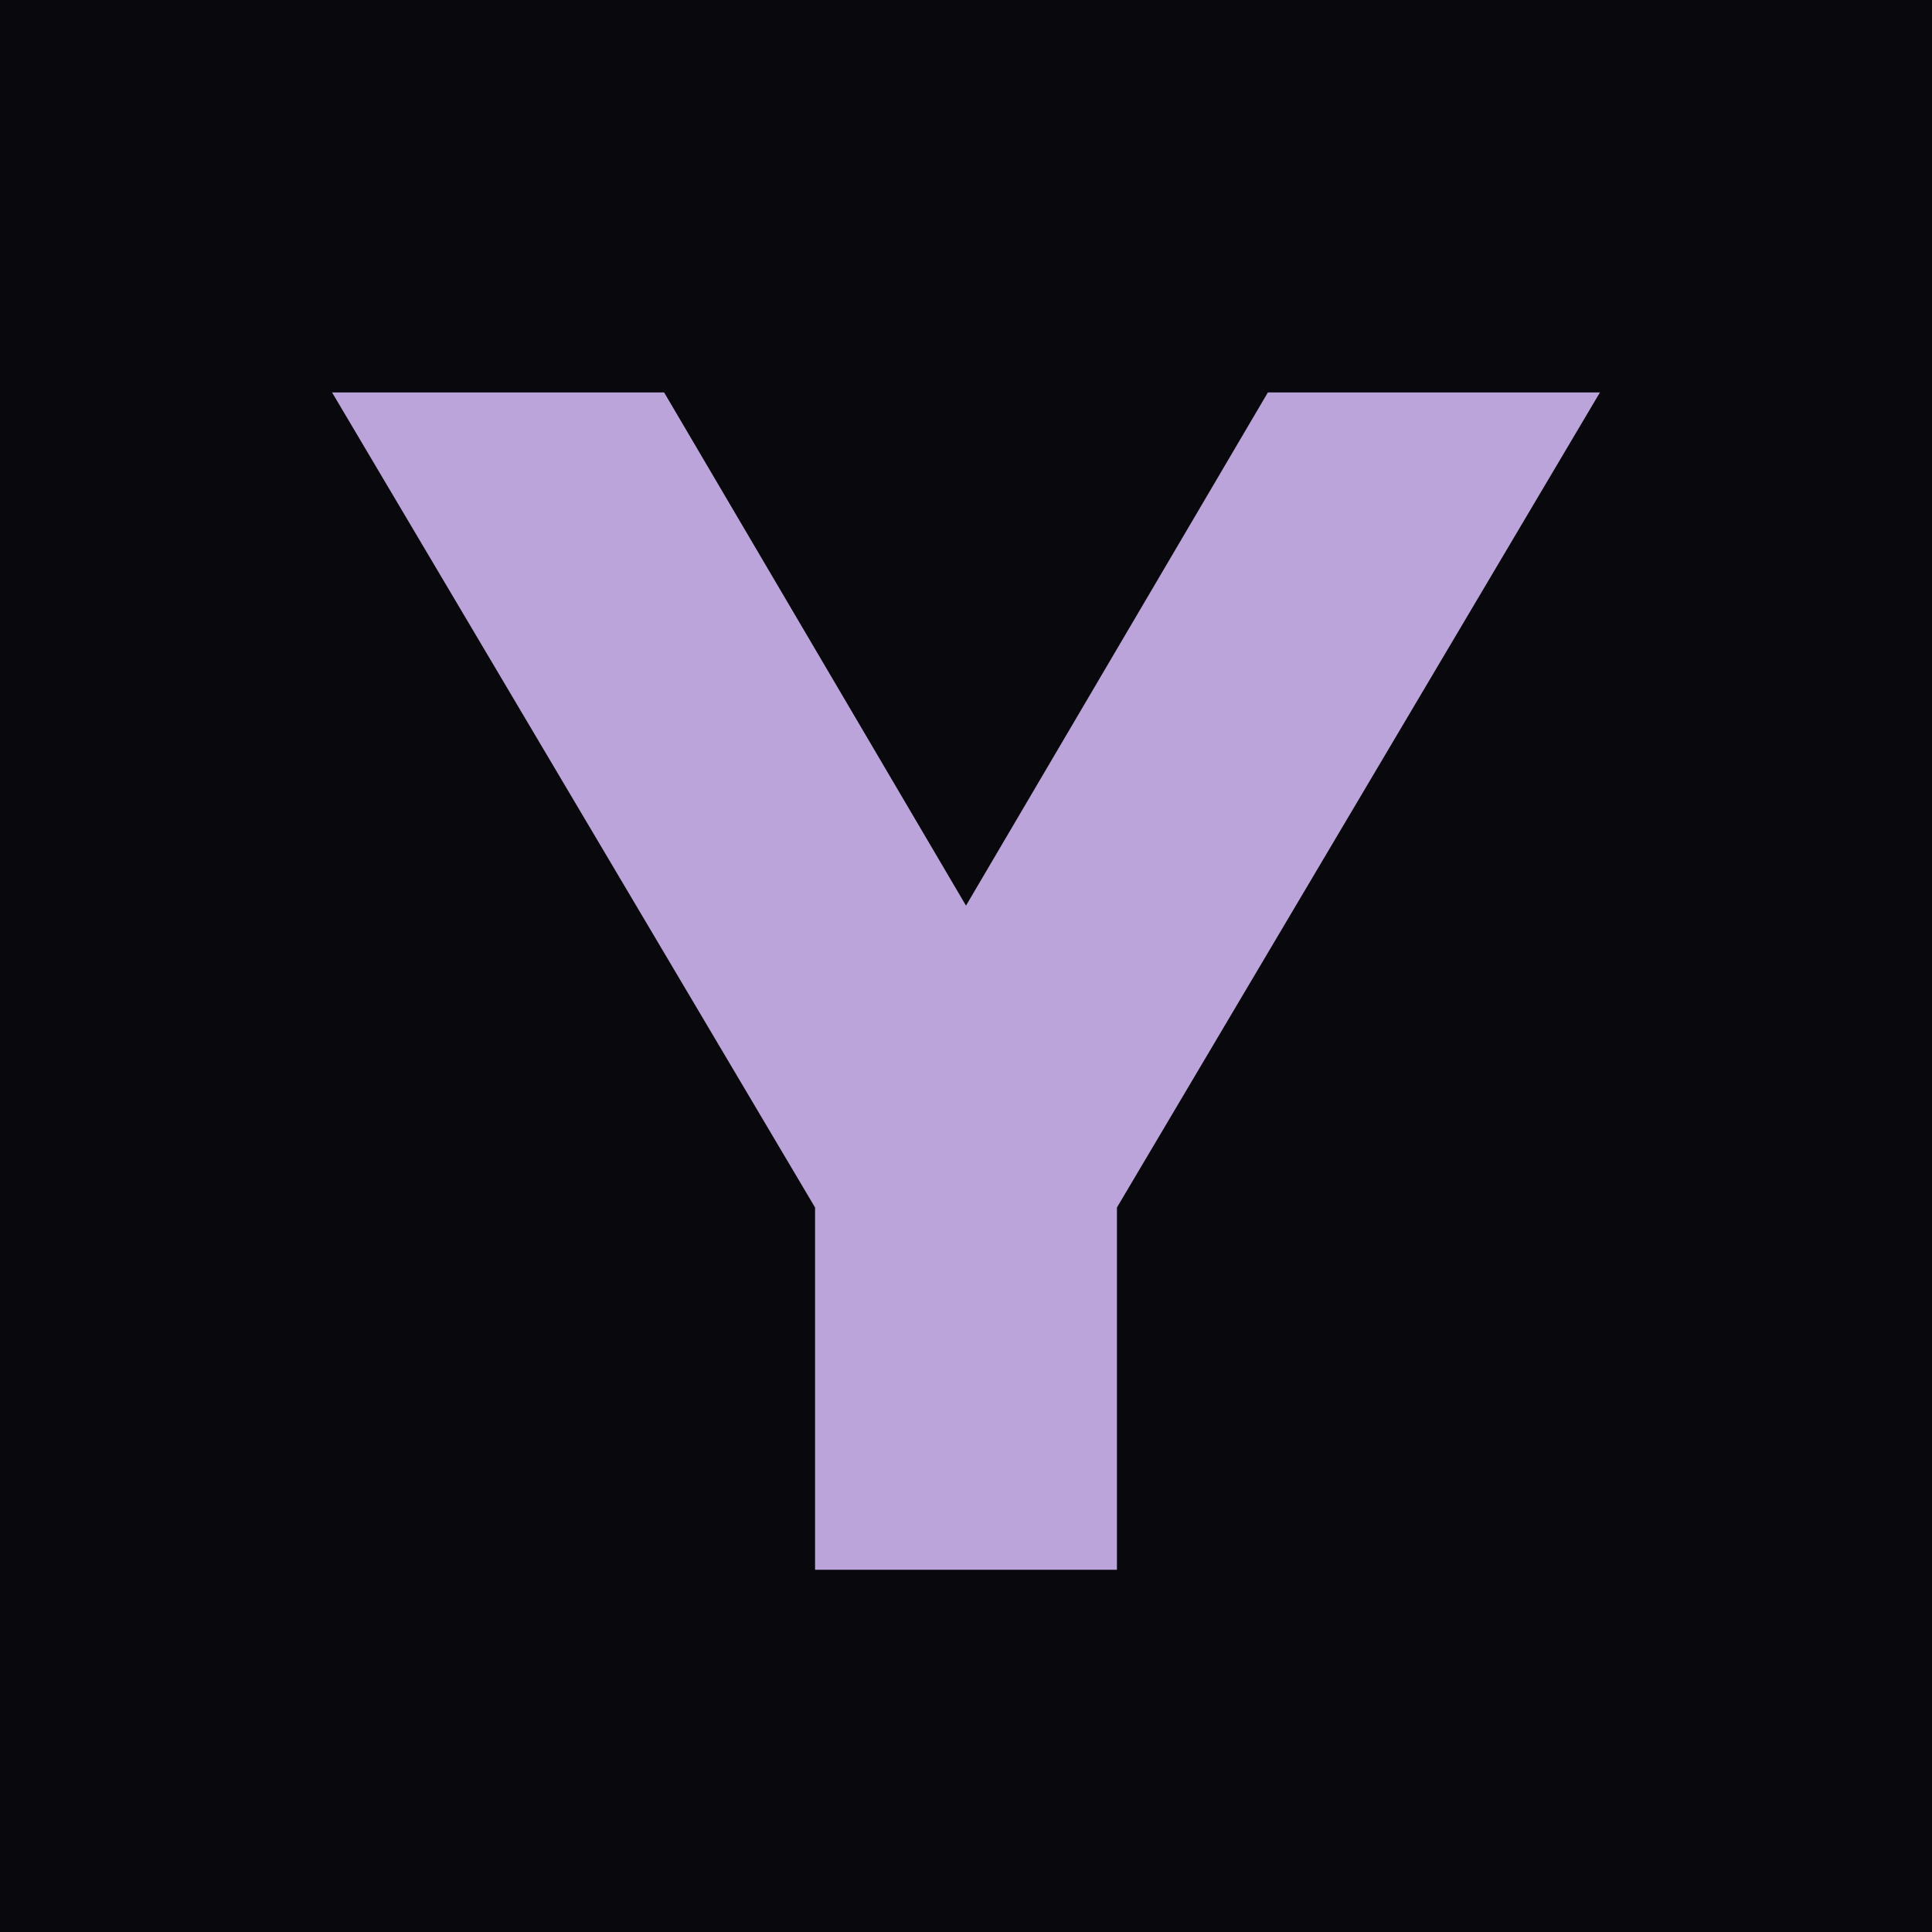
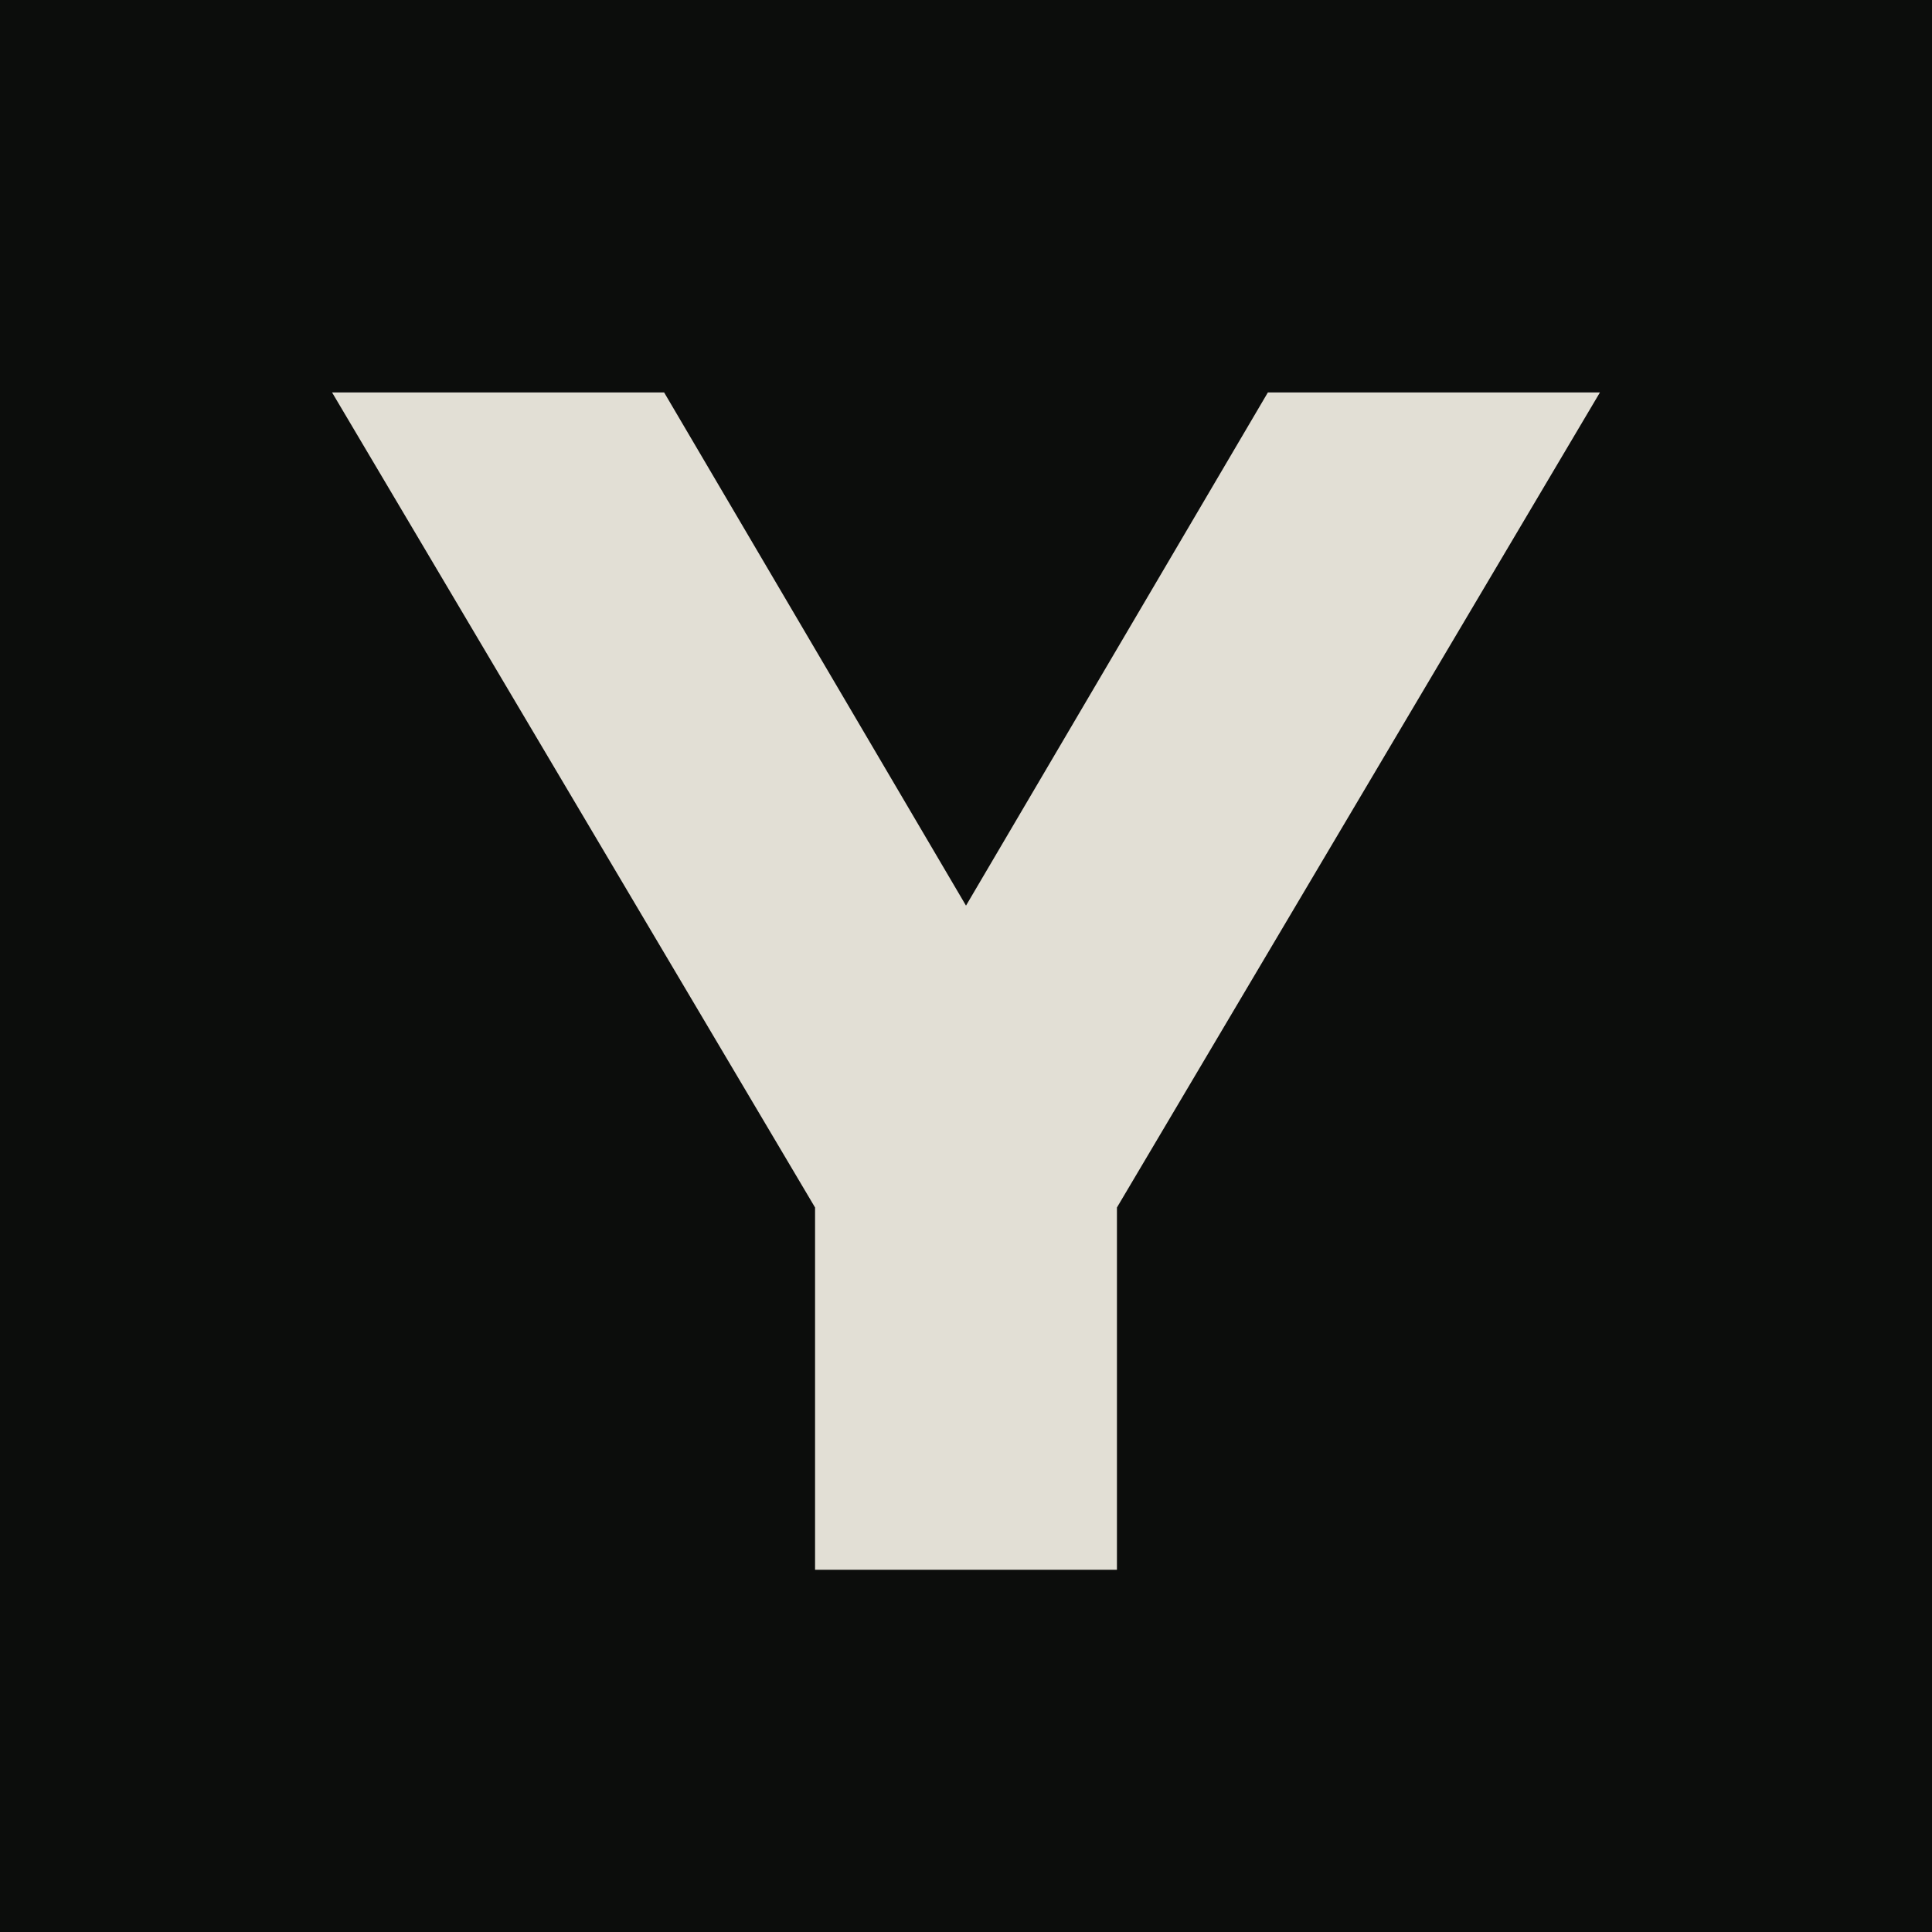
<svg xmlns="http://www.w3.org/2000/svg" viewBox="0 0 64 64">
-   <rect width="64" height="64" fill="#09090D" />
-   <path d="M11 13h11l10 17 10-17h11L37 40v12H27V40z" fill="#BBA4D9" />
+   <rect width="64" height="64" fill="#0c0d0c" />
+   <path d="M11 13h11l10 17 10-17h11L37 40v12H27V40z" fill="#e2dfd5" />
</svg>
